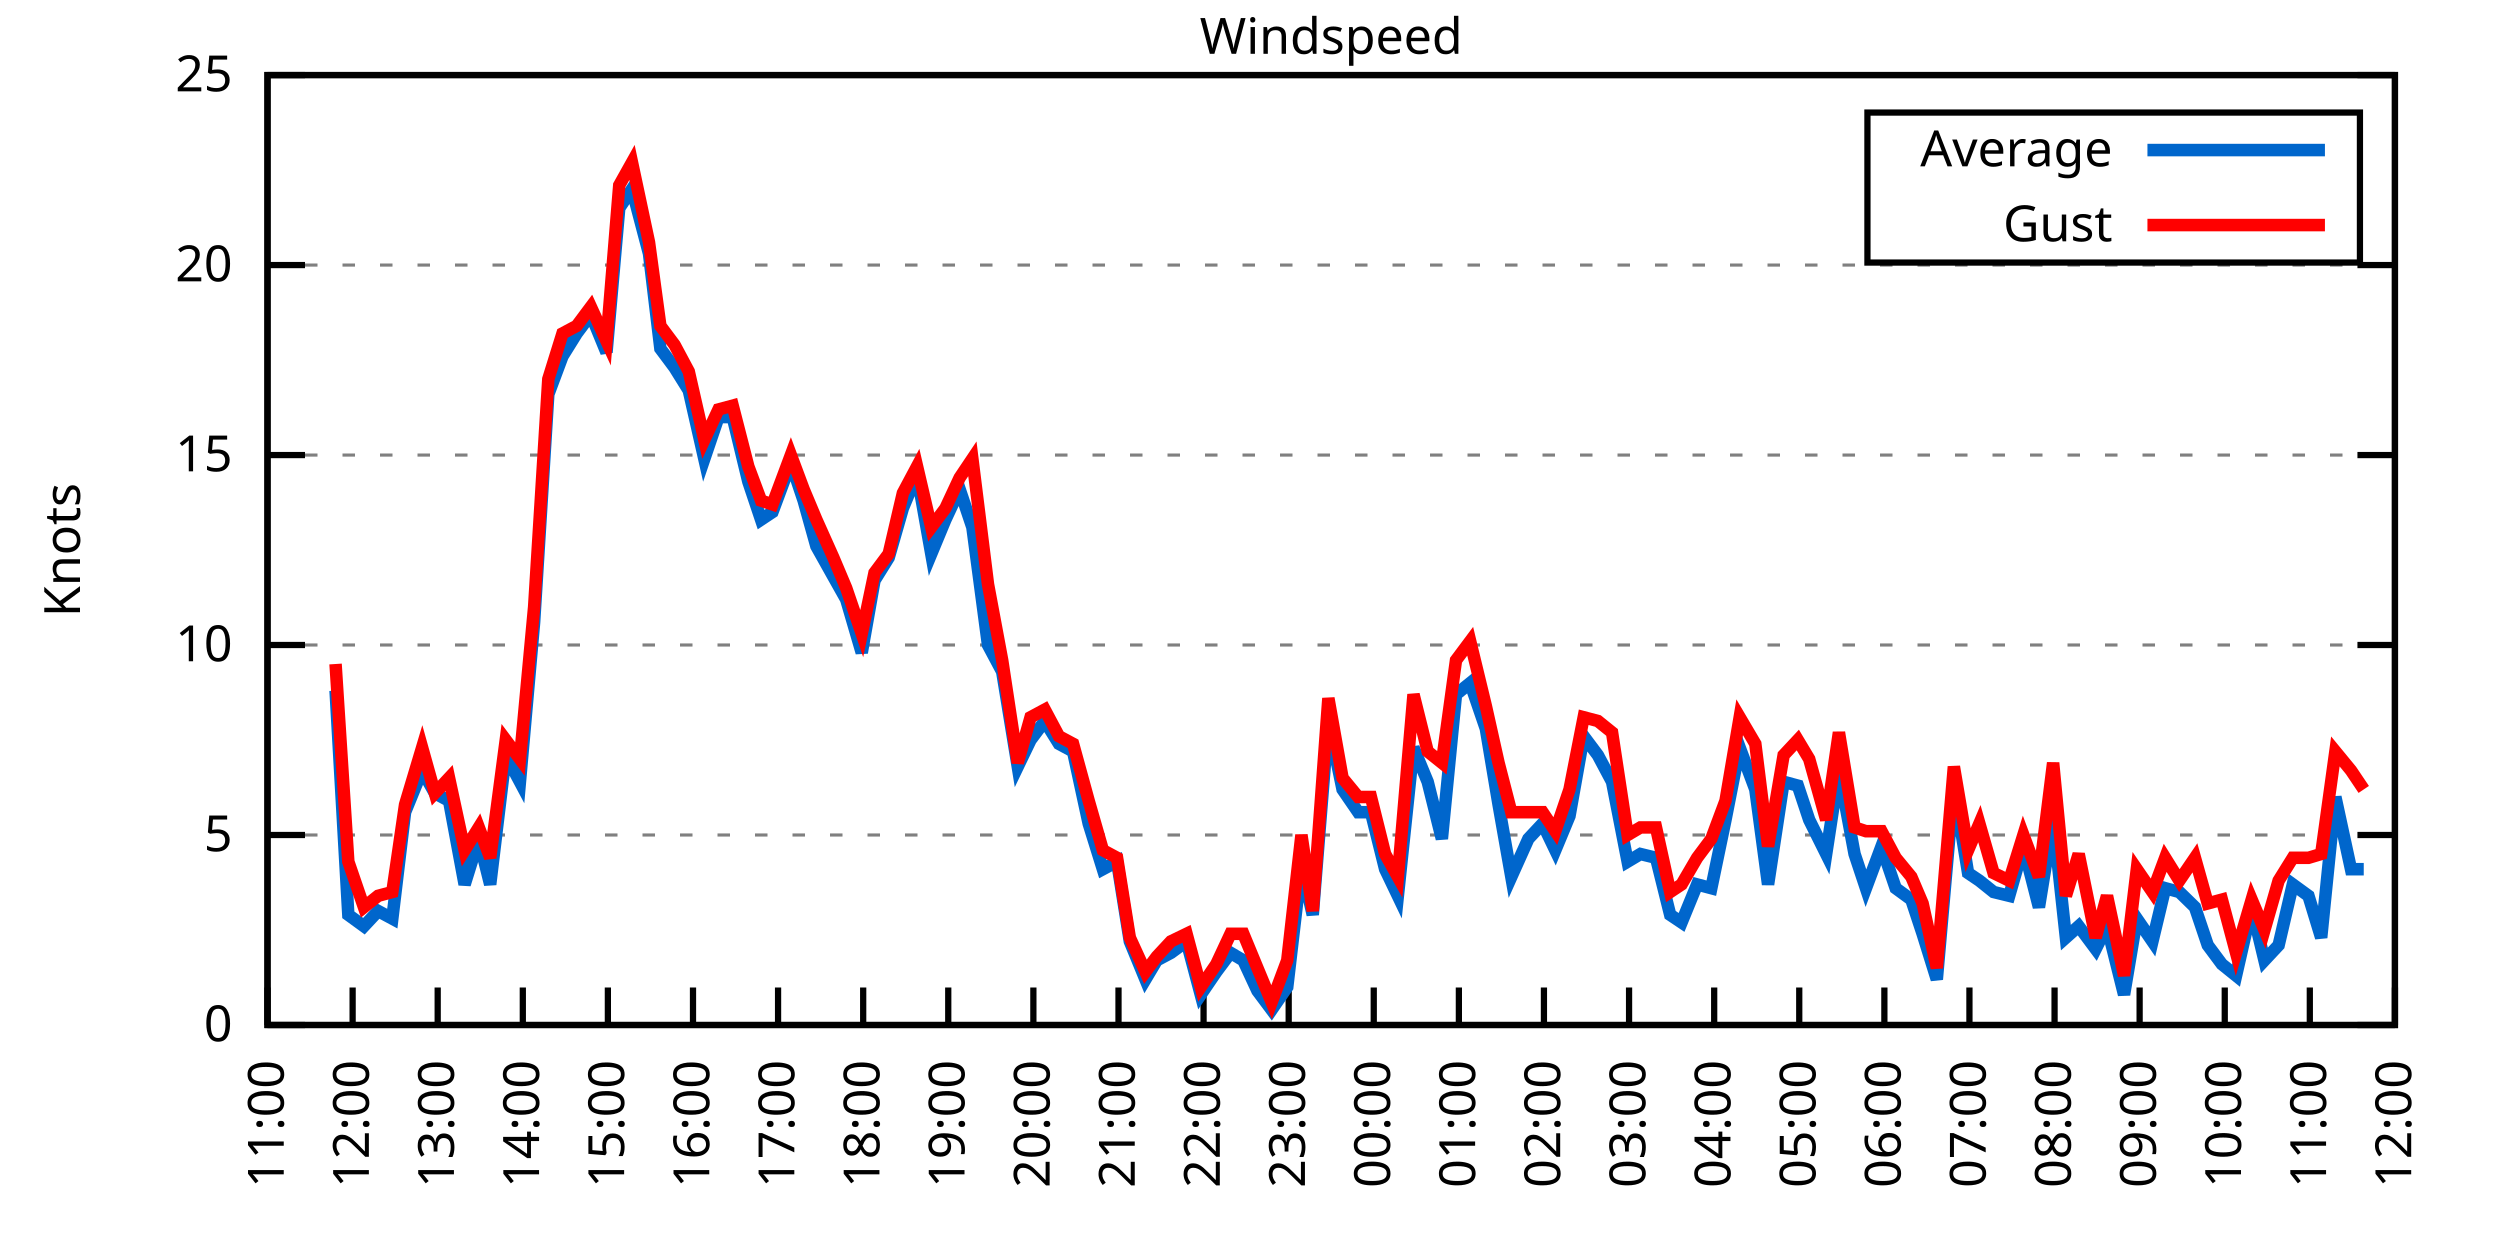
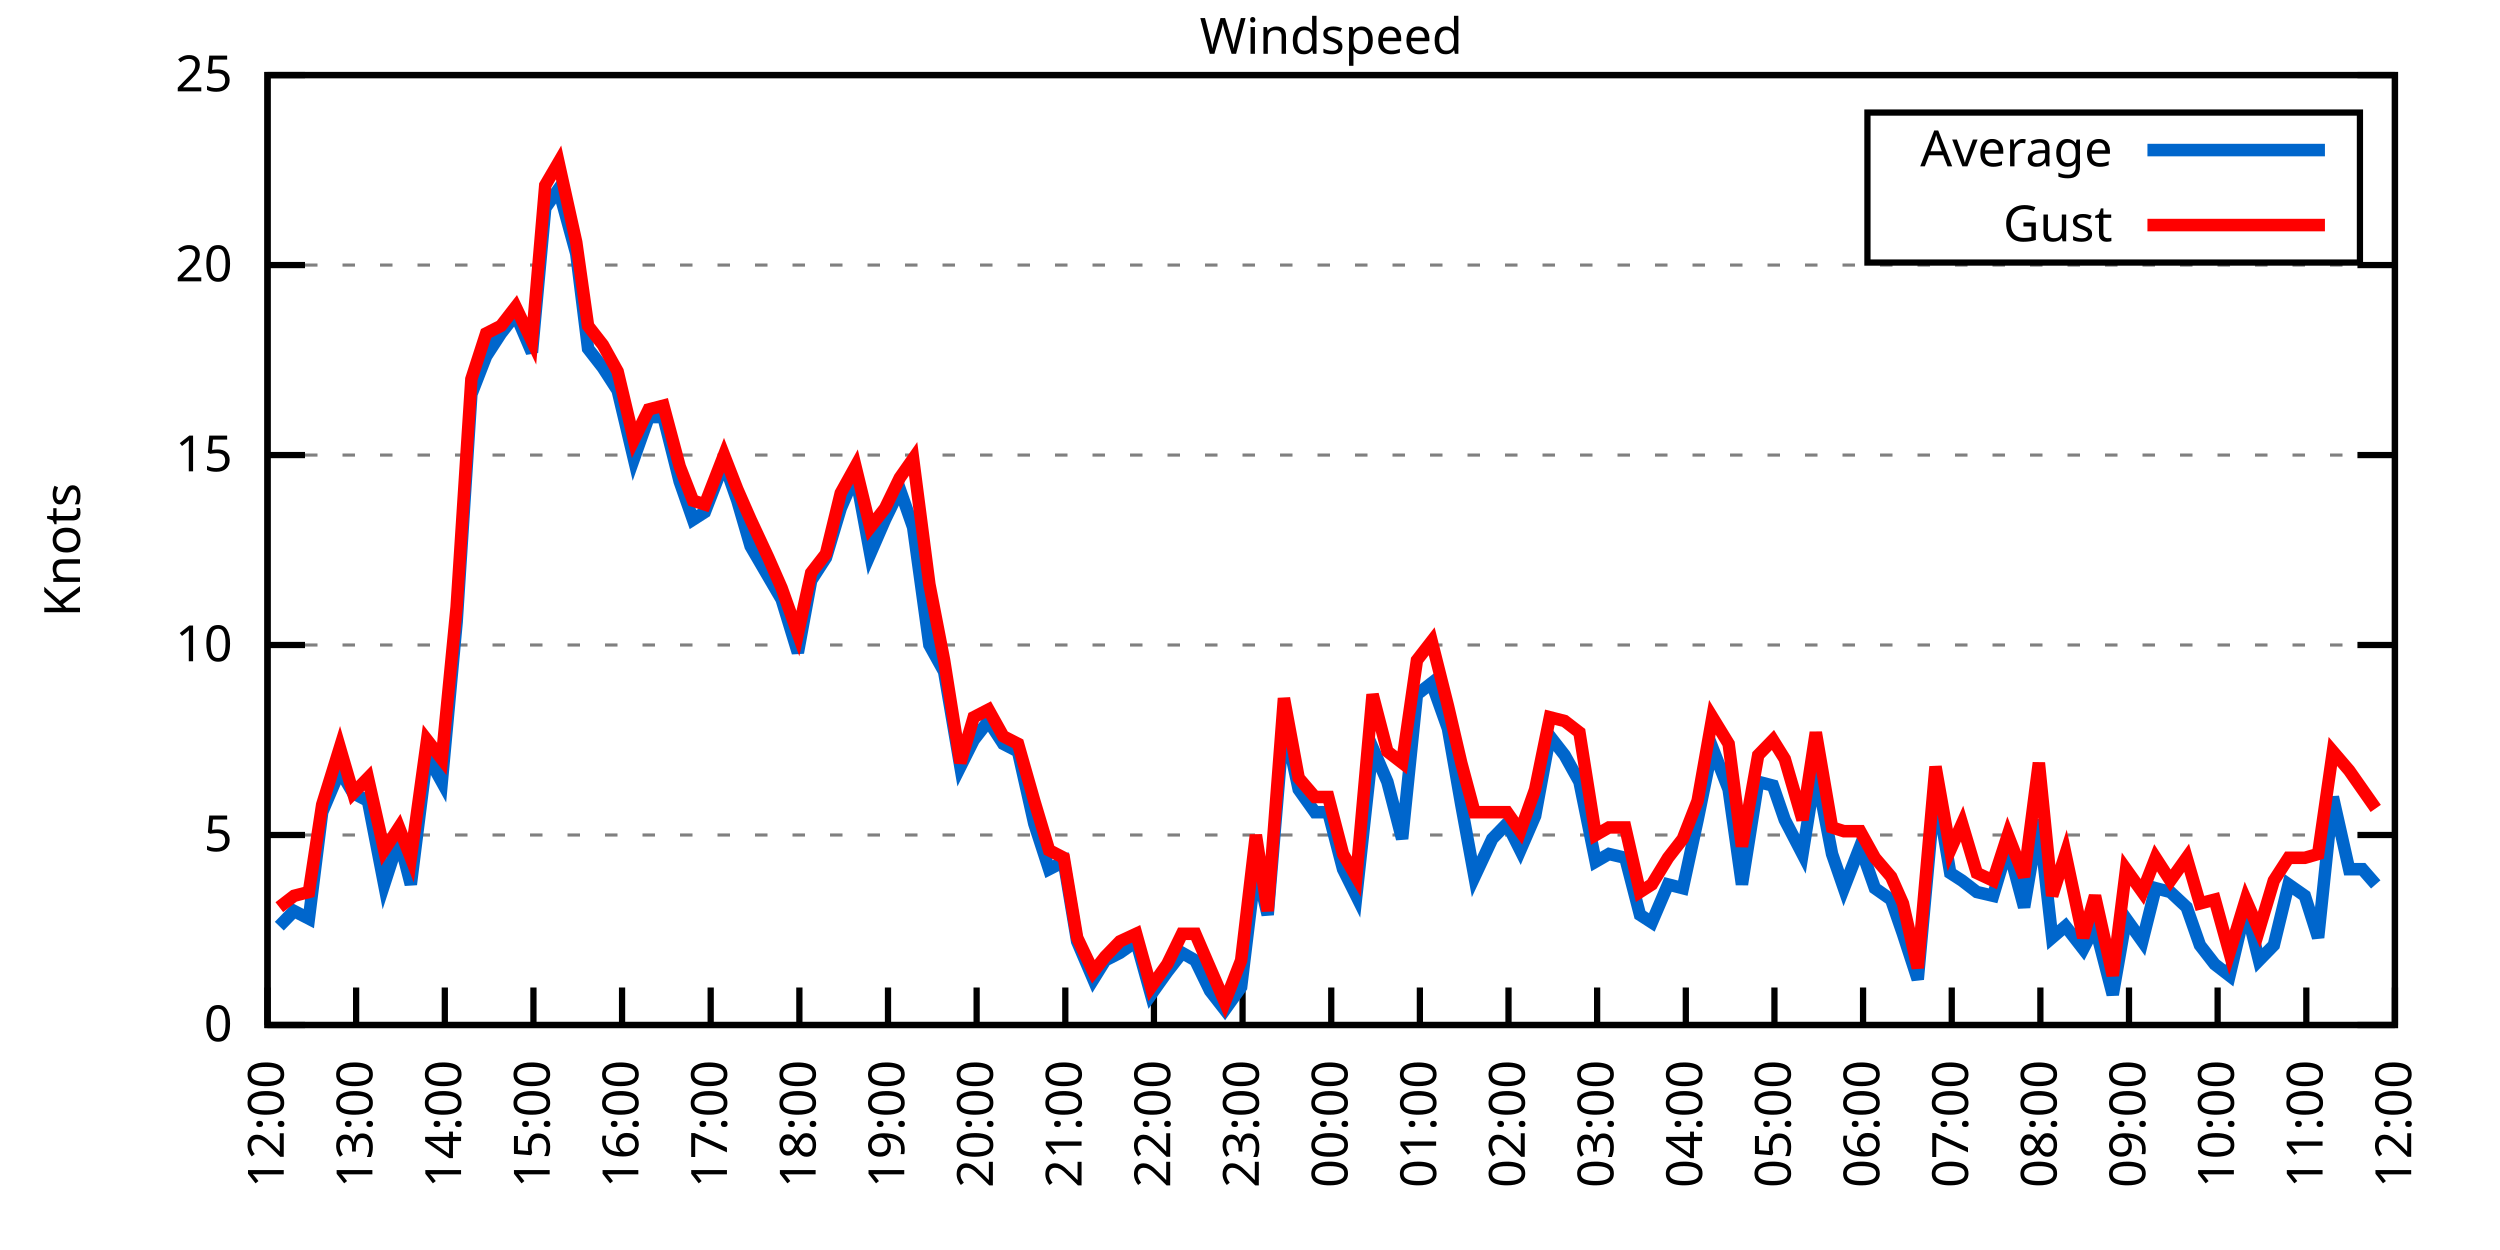
<svg xmlns="http://www.w3.org/2000/svg" xmlns:xlink="http://www.w3.org/1999/xlink" width="400" height="200" viewBox="0 0 400 200">
  <g id="gnuplot_canvas">
    <rect x="0" y="0" width="400" height="200" fill="none" />
    <defs>
      <circle id="gpDot" r="0.5" stroke-width="0.5" stroke="currentColor" />
      <path id="gpPt0" stroke-width="0.333" stroke="currentColor" d="M-1,0 h2 M0,-1 v2" />
      <path id="gpPt1" stroke-width="0.333" stroke="currentColor" d="M-1,-1 L1,1 M1,-1 L-1,1" />
      <path id="gpPt2" stroke-width="0.333" stroke="currentColor" d="M-1,0 L1,0 M0,-1 L0,1 M-1,-1 L1,1 M-1,1 L1,-1" />
      <rect id="gpPt3" stroke-width="0.333" stroke="currentColor" x="-1" y="-1" width="2" height="2" />
      <rect id="gpPt4" stroke-width="0.333" stroke="currentColor" fill="currentColor" x="-1" y="-1" width="2" height="2" />
      <circle id="gpPt5" stroke-width="0.333" stroke="currentColor" cx="0" cy="0" r="1" />
      <use xlink:href="#gpPt5" id="gpPt6" fill="currentColor" stroke="none" />
      <path id="gpPt7" stroke-width="0.333" stroke="currentColor" d="M0,-1.33 L-1.33,0.67 L1.33,0.67 z" />
      <use xlink:href="#gpPt7" id="gpPt8" fill="currentColor" stroke="none" />
      <use xlink:href="#gpPt7" id="gpPt9" stroke="currentColor" transform="rotate(180)" />
      <use xlink:href="#gpPt9" id="gpPt10" fill="currentColor" stroke="none" />
      <use xlink:href="#gpPt3" id="gpPt11" stroke="currentColor" transform="rotate(45)" />
      <use xlink:href="#gpPt11" id="gpPt12" fill="currentColor" stroke="none" />
      <path id="gpPt13" stroke-width="0.333" stroke="currentColor" d="M0,1.330 L1.265,0.411 L0.782,-1.067 L-0.782,-1.076 L-1.265,0.411 z" />
      <use xlink:href="#gpPt13" id="gpPt14" fill="currentColor" stroke="none" />
      <filter id="textbox" filterUnits="objectBoundingBox" x="0" y="0" height="1" width="1">
        <feFlood flood-color="white" flood-opacity="1" result="bgnd" />
        <feComposite in="SourceGraphic" in2="bgnd" operator="atop" />
      </filter>
      <filter id="greybox" filterUnits="objectBoundingBox" x="0" y="0" height="1" width="1">
        <feFlood flood-color="lightgrey" flood-opacity="1" result="grey" />
        <feComposite in="SourceGraphic" in2="grey" operator="atop" />
      </filter>
    </defs>
    <g fill="none" color="white" stroke="currentColor" stroke-width="1.00" stroke-linecap="butt" stroke-linejoin="miter">
</g>
    <g fill="none" color="black" stroke="currentColor" stroke-width="1.00" stroke-linecap="butt" stroke-linejoin="miter">
      <g stroke="none" shape-rendering="crispEdges">
        <polygon fill="rgb(255, 255, 255)" points="42.80,164.00 383.18,164.00 383.18,12.02 42.80,12.02 " />
      </g>
    </g>
    <g fill="none" color="black" stroke="currentColor" stroke-width="1.00" stroke-linecap="butt" stroke-linejoin="miter">
</g>
    <g fill="none" color="black" stroke="black" stroke-width="0.50" stroke-linecap="butt" stroke-linejoin="miter">
</g>
    <g fill="none" color="gray" stroke="currentColor" stroke-width="0.50" stroke-linecap="butt" stroke-linejoin="miter">
      <path stroke="gray" stroke-dasharray="2,4" class="gridline" d="M42.80,164.00 L383.19,164.00  " />
    </g>
    <g fill="none" color="gray" stroke="gray" stroke-width="1.00" stroke-linecap="butt" stroke-linejoin="miter">
</g>
    <g fill="none" color="black" stroke="currentColor" stroke-width="1.00" stroke-linecap="butt" stroke-linejoin="miter">
      <path stroke="black" d="M42.80,164.00 L48.80,164.00 M383.19,164.00 L377.19,164.00  " />
      <g transform="translate(37.20,166.60)" stroke="none" fill="black" font-family="Sans" font-size="8.00" text-anchor="end">
        <text>
          <tspan font-family="Sans"> 0</tspan>
        </text>
      </g>
    </g>
    <g fill="none" color="black" stroke="currentColor" stroke-width="1.00" stroke-linecap="butt" stroke-linejoin="miter">
</g>
    <g fill="none" color="black" stroke="black" stroke-width="0.50" stroke-linecap="butt" stroke-linejoin="miter">
</g>
    <g fill="none" color="gray" stroke="currentColor" stroke-width="0.50" stroke-linecap="butt" stroke-linejoin="miter">
      <path stroke="gray" stroke-dasharray="2,4" class="gridline" d="M42.80,133.60 L383.19,133.60  " />
    </g>
    <g fill="none" color="gray" stroke="gray" stroke-width="1.00" stroke-linecap="butt" stroke-linejoin="miter">
</g>
    <g fill="none" color="black" stroke="currentColor" stroke-width="1.00" stroke-linecap="butt" stroke-linejoin="miter">
      <path stroke="black" d="M42.80,133.60 L48.80,133.60 M383.19,133.60 L377.19,133.60  " />
      <g transform="translate(37.20,136.20)" stroke="none" fill="black" font-family="Sans" font-size="8.00" text-anchor="end">
        <text>
          <tspan font-family="Sans"> 5</tspan>
        </text>
      </g>
    </g>
    <g fill="none" color="black" stroke="currentColor" stroke-width="1.00" stroke-linecap="butt" stroke-linejoin="miter">
</g>
    <g fill="none" color="black" stroke="black" stroke-width="0.50" stroke-linecap="butt" stroke-linejoin="miter">
</g>
    <g fill="none" color="gray" stroke="currentColor" stroke-width="0.50" stroke-linecap="butt" stroke-linejoin="miter">
      <path stroke="gray" stroke-dasharray="2,4" class="gridline" d="M42.80,103.20 L383.19,103.20  " />
    </g>
    <g fill="none" color="gray" stroke="gray" stroke-width="1.00" stroke-linecap="butt" stroke-linejoin="miter">
</g>
    <g fill="none" color="black" stroke="currentColor" stroke-width="1.00" stroke-linecap="butt" stroke-linejoin="miter">
      <path stroke="black" d="M42.80,103.20 L48.80,103.20 M383.19,103.20 L377.19,103.20  " />
      <g transform="translate(37.20,105.80)" stroke="none" fill="black" font-family="Sans" font-size="8.00" text-anchor="end">
        <text>
          <tspan font-family="Sans"> 10</tspan>
        </text>
      </g>
    </g>
    <g fill="none" color="black" stroke="currentColor" stroke-width="1.00" stroke-linecap="butt" stroke-linejoin="miter">
</g>
    <g fill="none" color="black" stroke="black" stroke-width="0.50" stroke-linecap="butt" stroke-linejoin="miter">
</g>
    <g fill="none" color="gray" stroke="currentColor" stroke-width="0.50" stroke-linecap="butt" stroke-linejoin="miter">
      <path stroke="gray" stroke-dasharray="2,4" class="gridline" d="M42.80,72.81 L383.19,72.81  " />
    </g>
    <g fill="none" color="gray" stroke="gray" stroke-width="1.00" stroke-linecap="butt" stroke-linejoin="miter">
</g>
    <g fill="none" color="black" stroke="currentColor" stroke-width="1.00" stroke-linecap="butt" stroke-linejoin="miter">
      <path stroke="black" d="M42.80,72.81 L48.80,72.81 M383.19,72.81 L377.19,72.81  " />
      <g transform="translate(37.20,75.41)" stroke="none" fill="black" font-family="Sans" font-size="8.00" text-anchor="end">
        <text>
          <tspan font-family="Sans"> 15</tspan>
        </text>
      </g>
    </g>
    <g fill="none" color="black" stroke="currentColor" stroke-width="1.00" stroke-linecap="butt" stroke-linejoin="miter">
</g>
    <g fill="none" color="black" stroke="black" stroke-width="0.50" stroke-linecap="butt" stroke-linejoin="miter">
</g>
    <g fill="none" color="gray" stroke="currentColor" stroke-width="0.50" stroke-linecap="butt" stroke-linejoin="miter">
      <path stroke="gray" stroke-dasharray="2,4" class="gridline" d="M42.80,42.41 L383.19,42.41  " />
    </g>
    <g fill="none" color="gray" stroke="gray" stroke-width="1.00" stroke-linecap="butt" stroke-linejoin="miter">
</g>
    <g fill="none" color="black" stroke="currentColor" stroke-width="1.00" stroke-linecap="butt" stroke-linejoin="miter">
      <path stroke="black" d="M42.80,42.41 L48.80,42.41 M383.19,42.41 L377.19,42.41  " />
      <g transform="translate(37.20,45.01)" stroke="none" fill="black" font-family="Sans" font-size="8.00" text-anchor="end">
        <text>
          <tspan font-family="Sans"> 20</tspan>
        </text>
      </g>
    </g>
    <g fill="none" color="black" stroke="currentColor" stroke-width="1.00" stroke-linecap="butt" stroke-linejoin="miter">
</g>
    <g fill="none" color="black" stroke="black" stroke-width="0.50" stroke-linecap="butt" stroke-linejoin="miter">
</g>
    <g fill="none" color="gray" stroke="currentColor" stroke-width="0.50" stroke-linecap="butt" stroke-linejoin="miter">
      <path stroke="gray" stroke-dasharray="2,4" class="gridline" d="M42.80,12.01 L383.19,12.01  " />
    </g>
    <g fill="none" color="gray" stroke="gray" stroke-width="1.00" stroke-linecap="butt" stroke-linejoin="miter">
</g>
    <g fill="none" color="black" stroke="currentColor" stroke-width="1.00" stroke-linecap="butt" stroke-linejoin="miter">
      <path stroke="black" d="M42.80,12.01 L48.80,12.01 M383.19,12.01 L377.19,12.01  " />
      <g transform="translate(37.20,14.61)" stroke="none" fill="black" font-family="Sans" font-size="8.00" text-anchor="end">
        <text>
          <tspan font-family="Sans"> 25</tspan>
        </text>
      </g>
    </g>
    <g fill="none" color="black" stroke="currentColor" stroke-width="1.00" stroke-linecap="butt" stroke-linejoin="miter">
      <path stroke="black" d="M42.80,164.00 L42.80,158.00  " />
      <g transform="translate(45.40,169.60) rotate(270.00)" stroke="none" fill="black" font-family="Sans" font-size="8.00" text-anchor="end">
        <text>
-           <tspan font-family="Sans">11:00</tspan>
-         </text>
-       </g>
-     </g>
-     <g fill="none" color="black" stroke="currentColor" stroke-width="1.00" stroke-linecap="butt" stroke-linejoin="miter">
-       <path stroke="black" d="M56.42,164.00 L56.42,158.00  " />
-       <g transform="translate(59.02,169.60) rotate(270.00)" stroke="none" fill="black" font-family="Sans" font-size="8.00" text-anchor="end">
-         <text>
          <tspan font-family="Sans">12:00</tspan>
        </text>
      </g>
    </g>
    <g fill="none" color="black" stroke="currentColor" stroke-width="1.00" stroke-linecap="butt" stroke-linejoin="miter">
-       <path stroke="black" d="M70.03,164.00 L70.03,158.00  " />
-       <g transform="translate(72.63,169.60) rotate(270.00)" stroke="none" fill="black" font-family="Sans" font-size="8.00" text-anchor="end">
+       <path stroke="black" d="M56.98,164.00 L56.98,158.00  " />
+       <g transform="translate(59.58,169.60) rotate(270.00)" stroke="none" fill="black" font-family="Sans" font-size="8.00" text-anchor="end">
        <text>
          <tspan font-family="Sans">13:00</tspan>
        </text>
      </g>
    </g>
    <g fill="none" color="black" stroke="currentColor" stroke-width="1.00" stroke-linecap="butt" stroke-linejoin="miter">
-       <path stroke="black" d="M83.65,164.00 L83.65,158.00  " />
-       <g transform="translate(86.25,169.60) rotate(270.00)" stroke="none" fill="black" font-family="Sans" font-size="8.00" text-anchor="end">
+       <path stroke="black" d="M71.17,164.00 L71.17,158.00  " />
+       <g transform="translate(73.77,169.60) rotate(270.00)" stroke="none" fill="black" font-family="Sans" font-size="8.00" text-anchor="end">
        <text>
          <tspan font-family="Sans">14:00</tspan>
        </text>
      </g>
    </g>
    <g fill="none" color="black" stroke="currentColor" stroke-width="1.00" stroke-linecap="butt" stroke-linejoin="miter">
-       <path stroke="black" d="M97.26,164.00 L97.26,158.00  " />
-       <g transform="translate(99.86,169.60) rotate(270.00)" stroke="none" fill="black" font-family="Sans" font-size="8.00" text-anchor="end">
+       <path stroke="black" d="M85.35,164.00 L85.35,158.00  " />
+       <g transform="translate(87.95,169.60) rotate(270.00)" stroke="none" fill="black" font-family="Sans" font-size="8.00" text-anchor="end">
        <text>
          <tspan font-family="Sans">15:00</tspan>
        </text>
      </g>
    </g>
    <g fill="none" color="black" stroke="currentColor" stroke-width="1.00" stroke-linecap="butt" stroke-linejoin="miter">
-       <path stroke="black" d="M110.88,164.00 L110.88,158.00  " />
-       <g transform="translate(113.48,169.60) rotate(270.00)" stroke="none" fill="black" font-family="Sans" font-size="8.00" text-anchor="end">
+       <path stroke="black" d="M99.53,164.00 L99.53,158.00  " />
+       <g transform="translate(102.13,169.60) rotate(270.00)" stroke="none" fill="black" font-family="Sans" font-size="8.00" text-anchor="end">
        <text>
          <tspan font-family="Sans">16:00</tspan>
        </text>
      </g>
    </g>
    <g fill="none" color="black" stroke="currentColor" stroke-width="1.00" stroke-linecap="butt" stroke-linejoin="miter">
-       <path stroke="black" d="M124.49,164.00 L124.49,158.00  " />
-       <g transform="translate(127.09,169.60) rotate(270.00)" stroke="none" fill="black" font-family="Sans" font-size="8.00" text-anchor="end">
+       <path stroke="black" d="M113.71,164.00 L113.71,158.00  " />
+       <g transform="translate(116.31,169.60) rotate(270.00)" stroke="none" fill="black" font-family="Sans" font-size="8.00" text-anchor="end">
        <text>
          <tspan font-family="Sans">17:00</tspan>
        </text>
      </g>
    </g>
    <g fill="none" color="black" stroke="currentColor" stroke-width="1.00" stroke-linecap="butt" stroke-linejoin="miter">
-       <path stroke="black" d="M138.11,164.00 L138.11,158.00  " />
-       <g transform="translate(140.71,169.60) rotate(270.00)" stroke="none" fill="black" font-family="Sans" font-size="8.00" text-anchor="end">
+       <path stroke="black" d="M127.90,164.00 L127.90,158.00  " />
+       <g transform="translate(130.50,169.60) rotate(270.00)" stroke="none" fill="black" font-family="Sans" font-size="8.00" text-anchor="end">
        <text>
          <tspan font-family="Sans">18:00</tspan>
        </text>
      </g>
    </g>
    <g fill="none" color="black" stroke="currentColor" stroke-width="1.00" stroke-linecap="butt" stroke-linejoin="miter">
-       <path stroke="black" d="M151.72,164.00 L151.72,158.00  " />
-       <g transform="translate(154.32,169.60) rotate(270.00)" stroke="none" fill="black" font-family="Sans" font-size="8.00" text-anchor="end">
+       <path stroke="black" d="M142.08,164.00 L142.08,158.00  " />
+       <g transform="translate(144.68,169.60) rotate(270.00)" stroke="none" fill="black" font-family="Sans" font-size="8.00" text-anchor="end">
        <text>
          <tspan font-family="Sans">19:00</tspan>
        </text>
      </g>
    </g>
    <g fill="none" color="black" stroke="currentColor" stroke-width="1.00" stroke-linecap="butt" stroke-linejoin="miter">
-       <path stroke="black" d="M165.34,164.00 L165.34,158.00  " />
-       <g transform="translate(167.94,169.60) rotate(270.00)" stroke="none" fill="black" font-family="Sans" font-size="8.00" text-anchor="end">
+       <path stroke="black" d="M156.26,164.00 L156.26,158.00  " />
+       <g transform="translate(158.86,169.60) rotate(270.00)" stroke="none" fill="black" font-family="Sans" font-size="8.00" text-anchor="end">
        <text>
          <tspan font-family="Sans">20:00</tspan>
        </text>
      </g>
    </g>
    <g fill="none" color="black" stroke="currentColor" stroke-width="1.00" stroke-linecap="butt" stroke-linejoin="miter">
-       <path stroke="black" d="M178.96,164.00 L178.96,158.00  " />
-       <g transform="translate(181.56,169.60) rotate(270.00)" stroke="none" fill="black" font-family="Sans" font-size="8.00" text-anchor="end">
+       <path stroke="black" d="M170.45,164.00 L170.45,158.00  " />
+       <g transform="translate(173.05,169.60) rotate(270.00)" stroke="none" fill="black" font-family="Sans" font-size="8.00" text-anchor="end">
        <text>
          <tspan font-family="Sans">21:00</tspan>
        </text>
      </g>
    </g>
    <g fill="none" color="black" stroke="currentColor" stroke-width="1.00" stroke-linecap="butt" stroke-linejoin="miter">
-       <path stroke="black" d="M192.57,164.00 L192.57,158.00  " />
-       <g transform="translate(195.17,169.60) rotate(270.00)" stroke="none" fill="black" font-family="Sans" font-size="8.00" text-anchor="end">
+       <path stroke="black" d="M184.63,164.00 L184.63,158.00  " />
+       <g transform="translate(187.23,169.60) rotate(270.00)" stroke="none" fill="black" font-family="Sans" font-size="8.00" text-anchor="end">
        <text>
          <tspan font-family="Sans">22:00</tspan>
        </text>
      </g>
    </g>
    <g fill="none" color="black" stroke="currentColor" stroke-width="1.00" stroke-linecap="butt" stroke-linejoin="miter">
-       <path stroke="black" d="M206.19,164.00 L206.19,158.00  " />
-       <g transform="translate(208.79,169.60) rotate(270.00)" stroke="none" fill="black" font-family="Sans" font-size="8.00" text-anchor="end">
+       <path stroke="black" d="M198.81,164.00 L198.81,158.00  " />
+       <g transform="translate(201.41,169.60) rotate(270.00)" stroke="none" fill="black" font-family="Sans" font-size="8.00" text-anchor="end">
        <text>
          <tspan font-family="Sans">23:00</tspan>
        </text>
      </g>
    </g>
    <g fill="none" color="black" stroke="currentColor" stroke-width="1.00" stroke-linecap="butt" stroke-linejoin="miter">
-       <path stroke="black" d="M219.80,164.00 L219.80,158.00  " />
-       <g transform="translate(222.40,169.60) rotate(270.00)" stroke="none" fill="black" font-family="Sans" font-size="8.00" text-anchor="end">
+       <path stroke="black" d="M213.00,164.00 L213.00,158.00  " />
+       <g transform="translate(215.60,169.60) rotate(270.00)" stroke="none" fill="black" font-family="Sans" font-size="8.00" text-anchor="end">
        <text>
          <tspan font-family="Sans">00:00</tspan>
        </text>
      </g>
    </g>
    <g fill="none" color="black" stroke="currentColor" stroke-width="1.00" stroke-linecap="butt" stroke-linejoin="miter">
-       <path stroke="black" d="M233.42,164.00 L233.42,158.00  " />
-       <g transform="translate(236.02,169.60) rotate(270.00)" stroke="none" fill="black" font-family="Sans" font-size="8.00" text-anchor="end">
+       <path stroke="black" d="M227.18,164.00 L227.18,158.00  " />
+       <g transform="translate(229.78,169.60) rotate(270.00)" stroke="none" fill="black" font-family="Sans" font-size="8.00" text-anchor="end">
        <text>
          <tspan font-family="Sans">01:00</tspan>
        </text>
      </g>
    </g>
    <g fill="none" color="black" stroke="currentColor" stroke-width="1.00" stroke-linecap="butt" stroke-linejoin="miter">
-       <path stroke="black" d="M247.03,164.00 L247.03,158.00  " />
-       <g transform="translate(249.63,169.60) rotate(270.00)" stroke="none" fill="black" font-family="Sans" font-size="8.00" text-anchor="end">
+       <path stroke="black" d="M241.36,164.00 L241.36,158.00  " />
+       <g transform="translate(243.96,169.60) rotate(270.00)" stroke="none" fill="black" font-family="Sans" font-size="8.00" text-anchor="end">
        <text>
          <tspan font-family="Sans">02:00</tspan>
        </text>
      </g>
    </g>
    <g fill="none" color="black" stroke="currentColor" stroke-width="1.00" stroke-linecap="butt" stroke-linejoin="miter">
-       <path stroke="black" d="M260.65,164.00 L260.65,158.00  " />
-       <g transform="translate(263.25,169.60) rotate(270.00)" stroke="none" fill="black" font-family="Sans" font-size="8.00" text-anchor="end">
+       <path stroke="black" d="M255.54,164.00 L255.54,158.00  " />
+       <g transform="translate(258.14,169.60) rotate(270.00)" stroke="none" fill="black" font-family="Sans" font-size="8.00" text-anchor="end">
        <text>
          <tspan font-family="Sans">03:00</tspan>
        </text>
      </g>
    </g>
    <g fill="none" color="black" stroke="currentColor" stroke-width="1.00" stroke-linecap="butt" stroke-linejoin="miter">
-       <path stroke="black" d="M274.27,164.00 L274.27,158.00  " />
-       <g transform="translate(276.87,169.60) rotate(270.00)" stroke="none" fill="black" font-family="Sans" font-size="8.00" text-anchor="end">
+       <path stroke="black" d="M269.73,164.00 L269.73,158.00  " />
+       <g transform="translate(272.33,169.60) rotate(270.00)" stroke="none" fill="black" font-family="Sans" font-size="8.00" text-anchor="end">
        <text>
          <tspan font-family="Sans">04:00</tspan>
        </text>
      </g>
    </g>
    <g fill="none" color="black" stroke="currentColor" stroke-width="1.00" stroke-linecap="butt" stroke-linejoin="miter">
-       <path stroke="black" d="M287.88,164.00 L287.88,158.00  " />
-       <g transform="translate(290.48,169.60) rotate(270.00)" stroke="none" fill="black" font-family="Sans" font-size="8.00" text-anchor="end">
+       <path stroke="black" d="M283.91,164.00 L283.91,158.00  " />
+       <g transform="translate(286.51,169.60) rotate(270.00)" stroke="none" fill="black" font-family="Sans" font-size="8.00" text-anchor="end">
        <text>
          <tspan font-family="Sans">05:00</tspan>
        </text>
      </g>
    </g>
    <g fill="none" color="black" stroke="currentColor" stroke-width="1.00" stroke-linecap="butt" stroke-linejoin="miter">
-       <path stroke="black" d="M301.50,164.00 L301.50,158.00  " />
-       <g transform="translate(304.10,169.60) rotate(270.00)" stroke="none" fill="black" font-family="Sans" font-size="8.00" text-anchor="end">
+       <path stroke="black" d="M298.09,164.00 L298.09,158.00  " />
+       <g transform="translate(300.69,169.60) rotate(270.00)" stroke="none" fill="black" font-family="Sans" font-size="8.00" text-anchor="end">
        <text>
          <tspan font-family="Sans">06:00</tspan>
        </text>
      </g>
    </g>
    <g fill="none" color="black" stroke="currentColor" stroke-width="1.00" stroke-linecap="butt" stroke-linejoin="miter">
-       <path stroke="black" d="M315.11,164.00 L315.11,158.00  " />
-       <g transform="translate(317.71,169.60) rotate(270.00)" stroke="none" fill="black" font-family="Sans" font-size="8.00" text-anchor="end">
+       <path stroke="black" d="M312.28,164.00 L312.28,158.00  " />
+       <g transform="translate(314.88,169.60) rotate(270.00)" stroke="none" fill="black" font-family="Sans" font-size="8.00" text-anchor="end">
        <text>
          <tspan font-family="Sans">07:00</tspan>
        </text>
      </g>
    </g>
    <g fill="none" color="black" stroke="currentColor" stroke-width="1.00" stroke-linecap="butt" stroke-linejoin="miter">
-       <path stroke="black" d="M328.73,164.00 L328.73,158.00  " />
-       <g transform="translate(331.33,169.60) rotate(270.00)" stroke="none" fill="black" font-family="Sans" font-size="8.00" text-anchor="end">
+       <path stroke="black" d="M326.46,164.00 L326.46,158.00  " />
+       <g transform="translate(329.06,169.60) rotate(270.00)" stroke="none" fill="black" font-family="Sans" font-size="8.00" text-anchor="end">
        <text>
          <tspan font-family="Sans">08:00</tspan>
        </text>
      </g>
    </g>
    <g fill="none" color="black" stroke="currentColor" stroke-width="1.00" stroke-linecap="butt" stroke-linejoin="miter">
-       <path stroke="black" d="M342.34,164.00 L342.34,158.00  " />
-       <g transform="translate(344.94,169.60) rotate(270.00)" stroke="none" fill="black" font-family="Sans" font-size="8.00" text-anchor="end">
+       <path stroke="black" d="M340.64,164.00 L340.64,158.00  " />
+       <g transform="translate(343.24,169.60) rotate(270.00)" stroke="none" fill="black" font-family="Sans" font-size="8.00" text-anchor="end">
        <text>
          <tspan font-family="Sans">09:00</tspan>
        </text>
      </g>
    </g>
    <g fill="none" color="black" stroke="currentColor" stroke-width="1.00" stroke-linecap="butt" stroke-linejoin="miter">
-       <path stroke="black" d="M355.96,164.00 L355.96,158.00  " />
-       <g transform="translate(358.56,169.60) rotate(270.00)" stroke="none" fill="black" font-family="Sans" font-size="8.00" text-anchor="end">
+       <path stroke="black" d="M354.82,164.00 L354.82,158.00  " />
+       <g transform="translate(357.42,169.60) rotate(270.00)" stroke="none" fill="black" font-family="Sans" font-size="8.00" text-anchor="end">
        <text>
          <tspan font-family="Sans">10:00</tspan>
        </text>
      </g>
    </g>
    <g fill="none" color="black" stroke="currentColor" stroke-width="1.00" stroke-linecap="butt" stroke-linejoin="miter">
-       <path stroke="black" d="M369.57,164.00 L369.57,158.00  " />
-       <g transform="translate(372.17,169.60) rotate(270.00)" stroke="none" fill="black" font-family="Sans" font-size="8.00" text-anchor="end">
+       <path stroke="black" d="M369.01,164.00 L369.01,158.00  " />
+       <g transform="translate(371.61,169.60) rotate(270.00)" stroke="none" fill="black" font-family="Sans" font-size="8.00" text-anchor="end">
        <text>
          <tspan font-family="Sans">11:00</tspan>
        </text>
      </g>
    </g>
    <g fill="none" color="black" stroke="currentColor" stroke-width="1.00" stroke-linecap="butt" stroke-linejoin="miter">
      <path stroke="black" d="M383.19,164.00 L383.19,158.00  " />
      <g transform="translate(385.79,169.60) rotate(270.00)" stroke="none" fill="black" font-family="Sans" font-size="8.00" text-anchor="end">
        <text>
          <tspan font-family="Sans">12:00</tspan>
        </text>
      </g>
    </g>
    <g fill="none" color="black" stroke="currentColor" stroke-width="1.00" stroke-linecap="butt" stroke-linejoin="miter">
</g>
    <g fill="none" color="black" stroke="currentColor" stroke-width="1.00" stroke-linecap="butt" stroke-linejoin="miter">
      <path stroke="black" d="M42.80,12.01 L42.80,164.00 L383.19,164.00 L383.19,12.01 L42.80,12.01 Z  " />
    </g>
    <g fill="none" color="black" stroke="currentColor" stroke-width="1.00" stroke-linecap="butt" stroke-linejoin="miter">
</g>
    <g fill="none" color="black" stroke="currentColor" stroke-width="1.00" stroke-linecap="butt" stroke-linejoin="miter">
      <path stroke="black" d="M298.79,42.01 L298.79,18.01 L377.59,18.01 L377.59,42.01 L298.79,42.01 Z  " />
    </g>
    <g id="Windspeed_plot_1">
      <g fill="none" color="white" stroke="black" stroke-width="2.00" stroke-linecap="butt" stroke-linejoin="miter">
</g>
      <g fill="none" color="black" stroke="currentColor" stroke-width="2.00" stroke-linecap="butt" stroke-linejoin="miter">
        <g transform="translate(337.99,26.61)" stroke="none" fill="black" font-family="Sans" font-size="8.00" text-anchor="end">
          <text>
            <tspan font-family="Sans">Average</tspan>
          </text>
        </g>
      </g>
      <g fill="none" color="black" stroke="currentColor" stroke-width="2.00" stroke-linecap="butt" stroke-linejoin="miter">
-         <path stroke="rgb(  0, 102, 204)" d="M343.59,24.01 L371.99,24.01 M53.69,110.50 L55.73,146.37 L58.23,148.19 L60.50,145.76 L62.77,146.98 L64.81,129.95   L67.54,123.27 L69.58,126.91 L71.85,128.13 L74.34,141.51 L76.61,134.21 L78.43,141.51 L80.92,120.83 L83.19,125.09   L85.46,99.56 L87.73,63.08 L90.00,57.00 L92.27,53.35 L94.54,50.31 L97.04,56.39 L99.08,33.29 L101.12,30.25   L103.84,40.58 L105.66,55.78 L107.93,58.82 L110.20,62.47 L112.69,73.41 L114.96,66.73 L117.23,66.73 L119.73,77.06   L121.77,83.14 L123.59,81.93 L126.54,74.02 L128.58,80.10 L130.62,87.40 L133.34,92.26 L135.39,95.91 L137.88,104.42   L139.92,92.87 L142.19,89.22 L144.46,81.32 L146.73,75.85 L149.00,88.61 L151.27,83.14 L153.54,78.28 L155.58,84.36   L158.08,103.20 L160.35,107.46 L162.84,122.66 L164.89,118.40 L167.16,115.36 L169.43,119.01 L171.69,120.23 L174.19,131.78   L176.46,139.07 L178.73,137.86 L180.77,150.62 L183.27,156.70 L185.08,153.66 L187.35,152.45 L189.85,150.62 L192.12,159.14   L194.61,155.49 L196.88,152.45 L198.93,153.66 L201.19,158.53 L203.46,161.57 L205.96,157.92 L208.23,138.47 L210.04,146.37   L212.54,115.36 L214.81,126.31 L217.31,129.95 L219.35,129.95 L221.62,139.07 L223.66,143.33 L226.16,119.62 L228.43,125.09   L230.70,134.21 L232.96,111.11 L235.23,109.28 L237.73,116.58 L239.77,128.74 L241.81,140.29 L244.54,134.21 L246.81,131.78   L248.85,136.03 L251.12,130.56 L253.39,117.80 L255.66,120.83 L257.93,125.09 L260.42,137.86 L262.47,136.64 L264.96,137.25   L267.23,146.37 L269.05,147.59 L271.54,141.51 L273.81,142.11 L276.08,131.17 L278.35,119.62 L280.85,126.31 L282.89,141.51   L285.38,125.09 L287.65,125.70 L289.47,131.17 L292.19,136.64 L294.23,123.27 L296.73,136.64 L298.55,142.11 L301.04,135.43   L303.31,142.11 L305.81,143.94 L307.62,149.41 L309.89,156.70 L312.62,125.70 L314.89,139.68 L316.70,140.90 L318.97,142.72   L321.47,143.33 L323.74,135.43 L326.23,145.15 L328.50,131.17 L330.54,150.02 L332.59,148.19 L335.31,151.84 L337.12,148.19   L339.85,159.14 L341.89,146.98 L344.39,150.62 L346.43,142.11 L348.70,142.72 L351.19,145.15 L353.24,151.23 L355.50,154.27   L357.77,156.10 L360.27,145.15 L362.31,153.66 L364.58,151.23 L366.85,141.51 L369.35,143.33 L371.39,150.02 L373.66,127.52   L376.16,139.07 L378.20,139.07  " />
+         <path stroke="rgb(  0, 102, 204)" d="M343.59,24.01 L371.99,24.01 M44.69,148.19 L47.05,145.76 L49.42,146.98 L51.55,129.95 L54.38,123.27 L56.51,126.91   L58.87,128.13 L61.47,141.51 L63.84,134.21 L65.73,141.51 L68.33,120.83 L70.69,125.09 L73.06,99.56 L75.42,63.08   L77.78,57.00 L80.15,53.35 L82.51,50.31 L85.11,56.39 L87.24,33.29 L89.37,30.25 L92.20,40.58 L94.09,55.78   L96.46,58.82 L98.82,62.47 L101.42,73.41 L103.79,66.73 L106.15,66.73 L108.75,77.06 L110.88,83.14 L112.77,81.93   L115.84,74.02 L117.97,80.10 L120.10,87.40 L122.93,92.26 L125.06,95.91 L127.66,104.42 L129.79,92.87 L132.15,89.22   L134.52,81.32 L136.88,75.85 L139.24,88.61 L141.61,83.14 L143.97,78.28 L146.10,84.36 L148.70,103.20 L151.06,107.46   L153.66,122.66 L155.79,118.40 L158.15,115.36 L160.52,119.01 L162.88,120.23 L165.48,131.78 L167.85,139.07 L170.21,137.86   L172.34,150.62 L174.94,156.70 L176.83,153.66 L179.19,152.45 L181.79,150.62 L184.16,159.14 L186.76,155.49 L189.12,152.45   L191.25,153.66 L193.61,158.53 L195.98,161.57 L198.58,157.92 L200.94,138.47 L202.83,146.37 L205.43,115.36 L207.79,126.31   L210.39,129.95 L212.52,129.95 L214.89,139.07 L217.01,143.33 L219.61,119.62 L221.98,125.09 L224.34,134.21 L226.71,111.11   L229.07,109.28 L231.67,116.58 L233.80,128.74 L235.92,140.29 L238.76,134.21 L241.12,131.78 L243.25,136.03 L245.62,130.56   L247.98,117.80 L250.34,120.83 L252.71,125.09 L255.31,137.86 L257.43,136.64 L260.04,137.25 L262.40,146.37 L264.29,147.59   L266.89,141.51 L269.25,142.11 L271.62,131.17 L273.98,119.62 L276.58,126.31 L278.71,141.51 L281.31,125.09 L283.67,125.70   L285.56,131.17 L288.40,136.64 L290.53,123.27 L293.13,136.64 L295.02,142.11 L297.62,135.43 L299.98,142.11 L302.58,143.94   L304.47,149.41 L306.84,156.70 L309.68,125.70 L312.04,139.68 L313.93,140.90 L316.29,142.72 L318.89,143.33 L321.26,135.43   L323.86,145.15 L326.22,131.17 L328.35,150.02 L330.48,148.19 L333.31,151.84 L335.20,148.19 L338.04,159.14 L340.17,146.98   L342.77,150.62 L344.90,142.11 L347.26,142.72 L349.86,145.15 L351.99,151.23 L354.35,154.27 L356.72,156.10 L359.32,145.15   L361.44,153.66 L363.81,151.23 L366.17,141.51 L368.77,143.33 L370.90,150.02 L373.26,127.52 L375.86,139.07 L377.99,139.07   L380.12,141.51  " />
      </g>
    </g>
    <g id="Windspeed_plot_2">
      <g fill="none" color="black" stroke="currentColor" stroke-width="2.00" stroke-linecap="butt" stroke-linejoin="miter">
        <g transform="translate(337.99,38.61)" stroke="none" fill="black" font-family="Sans" font-size="8.00" text-anchor="end">
          <text>
            <tspan font-family="Sans">Gust</tspan>
          </text>
        </g>
      </g>
      <g fill="none" color="black" stroke="currentColor" stroke-width="2.00" stroke-linecap="butt" stroke-linejoin="miter">
-         <path stroke="rgb(255,   0,   0)" d="M343.59,36.01 L371.99,36.01 M53.69,106.24 L55.73,137.86 L58.23,145.15 L60.50,143.33 L62.77,142.72 L64.81,128.74   L67.54,119.62 L69.58,126.91 L71.85,124.48 L74.34,136.03 L76.61,132.39 L78.43,137.25 L80.92,118.40 L83.19,121.44   L85.46,97.12 L87.73,60.65 L90.00,53.35 L92.27,52.14 L94.54,49.10 L97.04,54.57 L99.08,29.64 L101.12,25.99   L103.84,38.76 L105.66,52.14 L107.93,55.18 L110.20,59.43 L112.69,70.37 L114.96,65.51 L117.23,64.90 L119.73,74.63   L121.77,80.10 L123.59,80.71 L126.54,72.81 L128.58,78.28 L130.62,83.14 L133.34,89.22 L135.39,94.08 L137.88,101.38   L139.92,91.65 L142.19,88.61 L144.46,78.89 L146.73,74.63 L149.00,84.36 L151.27,81.32 L153.54,76.45 L155.58,73.41   L158.08,93.48 L160.35,105.64 L162.84,122.05 L164.89,114.76 L167.16,113.54 L169.43,117.80 L171.69,119.01 L174.19,128.13   L176.46,136.03 L178.73,137.25 L180.77,150.02 L183.27,155.49 L185.08,153.06 L187.35,150.62 L189.85,149.41 L192.12,157.92   L194.61,154.27 L196.88,149.41 L198.93,149.41 L201.19,154.88 L203.46,160.35 L205.96,153.66 L208.23,133.60 L210.04,145.76   L212.54,111.72 L214.81,124.48 L217.31,127.52 L219.35,127.52 L221.62,136.64 L223.66,140.29 L226.16,111.11 L228.43,120.23   L230.70,122.05 L232.96,105.64 L235.23,102.60 L237.73,112.93 L239.77,122.05 L241.81,129.95 L244.54,129.95 L246.81,129.95   L248.85,132.99 L251.12,126.31 L253.39,114.76 L255.66,115.36 L257.93,117.19 L260.42,133.60 L262.47,132.39 L264.96,132.39   L267.23,142.72 L269.05,141.51 L271.54,137.25 L273.81,134.21 L276.08,128.13 L278.35,114.76 L280.85,119.01 L282.89,135.43   L285.38,120.83 L287.65,118.40 L289.47,121.44 L292.19,131.17 L294.23,117.19 L296.73,132.39 L298.55,132.99 L301.04,132.99   L303.31,137.25 L305.81,140.29 L307.62,144.55 L309.89,154.88 L312.62,122.66 L314.89,136.03 L316.70,131.78 L318.97,139.68   L321.47,140.90 L323.74,133.60 L326.23,140.29 L328.50,122.05 L330.54,143.33 L332.59,136.64 L335.31,150.02 L337.12,143.33   L339.85,156.10 L341.89,139.07 L344.39,142.72 L346.43,137.25 L348.70,140.90 L351.19,137.25 L353.24,144.55 L355.50,143.94   L357.77,152.45 L360.27,143.94 L362.31,148.80 L364.58,140.90 L366.85,137.25 L369.35,137.25 L371.39,136.64 L373.66,120.23   L376.16,123.27 L378.20,126.31  " />
+         <path stroke="rgb(255,   0,   0)" d="M343.59,36.01 L371.99,36.01 M44.69,145.15 L47.05,143.33 L49.42,142.72 L51.55,128.74 L54.38,119.62 L56.51,126.91   L58.87,124.48 L61.47,136.03 L63.84,132.39 L65.73,137.25 L68.33,118.40 L70.69,121.44 L73.06,97.12 L75.42,60.65   L77.78,53.35 L80.15,52.14 L82.51,49.10 L85.11,54.57 L87.24,29.64 L89.37,25.99 L92.20,38.76 L94.09,52.14   L96.46,55.18 L98.82,59.43 L101.42,70.37 L103.79,65.51 L106.15,64.90 L108.75,74.63 L110.88,80.10 L112.77,80.71   L115.84,72.81 L117.97,78.28 L120.10,83.14 L122.93,89.22 L125.06,94.08 L127.66,101.38 L129.79,91.65 L132.15,88.61   L134.52,78.89 L136.88,74.63 L139.24,84.36 L141.61,81.32 L143.97,76.45 L146.10,73.41 L148.70,93.48 L151.06,105.64   L153.66,122.05 L155.79,114.76 L158.15,113.54 L160.52,117.80 L162.88,119.01 L165.48,128.13 L167.85,136.03 L170.21,137.25   L172.34,150.02 L174.94,155.49 L176.83,153.06 L179.19,150.62 L181.79,149.41 L184.16,157.92 L186.76,154.27 L189.12,149.41   L191.25,149.41 L193.61,154.88 L195.98,160.35 L198.58,153.66 L200.94,133.60 L202.83,145.76 L205.43,111.72 L207.79,124.48   L210.39,127.52 L212.52,127.52 L214.89,136.64 L217.01,140.29 L219.61,111.11 L221.98,120.23 L224.34,122.05 L226.71,105.64   L229.07,102.60 L231.67,112.93 L233.80,122.05 L235.92,129.95 L238.76,129.95 L241.12,129.95 L243.25,132.99 L245.62,126.31   L247.98,114.76 L250.34,115.36 L252.71,117.19 L255.31,133.60 L257.43,132.39 L260.04,132.39 L262.40,142.72 L264.29,141.51   L266.89,137.25 L269.25,134.21 L271.62,128.13 L273.98,114.76 L276.58,119.01 L278.71,135.43 L281.31,120.83 L283.67,118.40   L285.56,121.44 L288.40,131.17 L290.53,117.19 L293.13,132.39 L295.02,132.99 L297.62,132.99 L299.98,137.25 L302.58,140.29   L304.47,144.55 L306.84,154.88 L309.68,122.66 L312.04,136.03 L313.93,131.78 L316.29,139.68 L318.89,140.90 L321.26,133.60   L323.86,140.29 L326.22,122.05 L328.35,143.33 L330.48,136.64 L333.31,150.02 L335.20,143.33 L338.04,156.10 L340.17,139.07   L342.77,142.72 L344.90,137.25 L347.26,140.90 L349.86,137.25 L351.99,144.55 L354.35,143.94 L356.72,152.45 L359.32,143.94   L361.44,148.80 L363.81,140.90 L366.17,137.25 L368.77,137.25 L370.90,136.64 L373.26,120.23 L375.86,123.27 L377.99,126.31   L380.12,129.35  " />
      </g>
    </g>
    <g fill="none" color="black" stroke="currentColor" stroke-width="2.00" stroke-linecap="butt" stroke-linejoin="miter">
</g>
    <g fill="none" color="black" stroke="black" stroke-width="1.00" stroke-linecap="butt" stroke-linejoin="miter">
</g>
    <g fill="none" color="black" stroke="currentColor" stroke-width="1.00" stroke-linecap="butt" stroke-linejoin="miter">
      <path stroke="black" d="M42.80,12.01 L42.80,164.00 L383.19,164.00 L383.19,12.01 L42.80,12.01 Z  " />
      <g transform="translate(12.80,88.01) rotate(270.00)" stroke="none" fill="black" font-family="Sans" font-size="8.00" text-anchor="middle">
        <text>
          <tspan font-family="Sans">Knots</tspan>
        </text>
      </g>
    </g>
    <g fill="none" color="black" stroke="currentColor" stroke-width="1.00" stroke-linecap="butt" stroke-linejoin="miter">
</g>
    <g fill="none" color="black" stroke="currentColor" stroke-width="1.00" stroke-linecap="butt" stroke-linejoin="miter">
      <g transform="translate(212.99,8.61)" stroke="none" fill="black" font-family="Sans" font-size="8.00" text-anchor="middle">
        <text>
          <tspan font-family="Sans">Windspeed</tspan>
        </text>
      </g>
    </g>
    <g fill="none" color="black" stroke="currentColor" stroke-width="1.00" stroke-linecap="butt" stroke-linejoin="miter">
</g>
  </g>
</svg>
